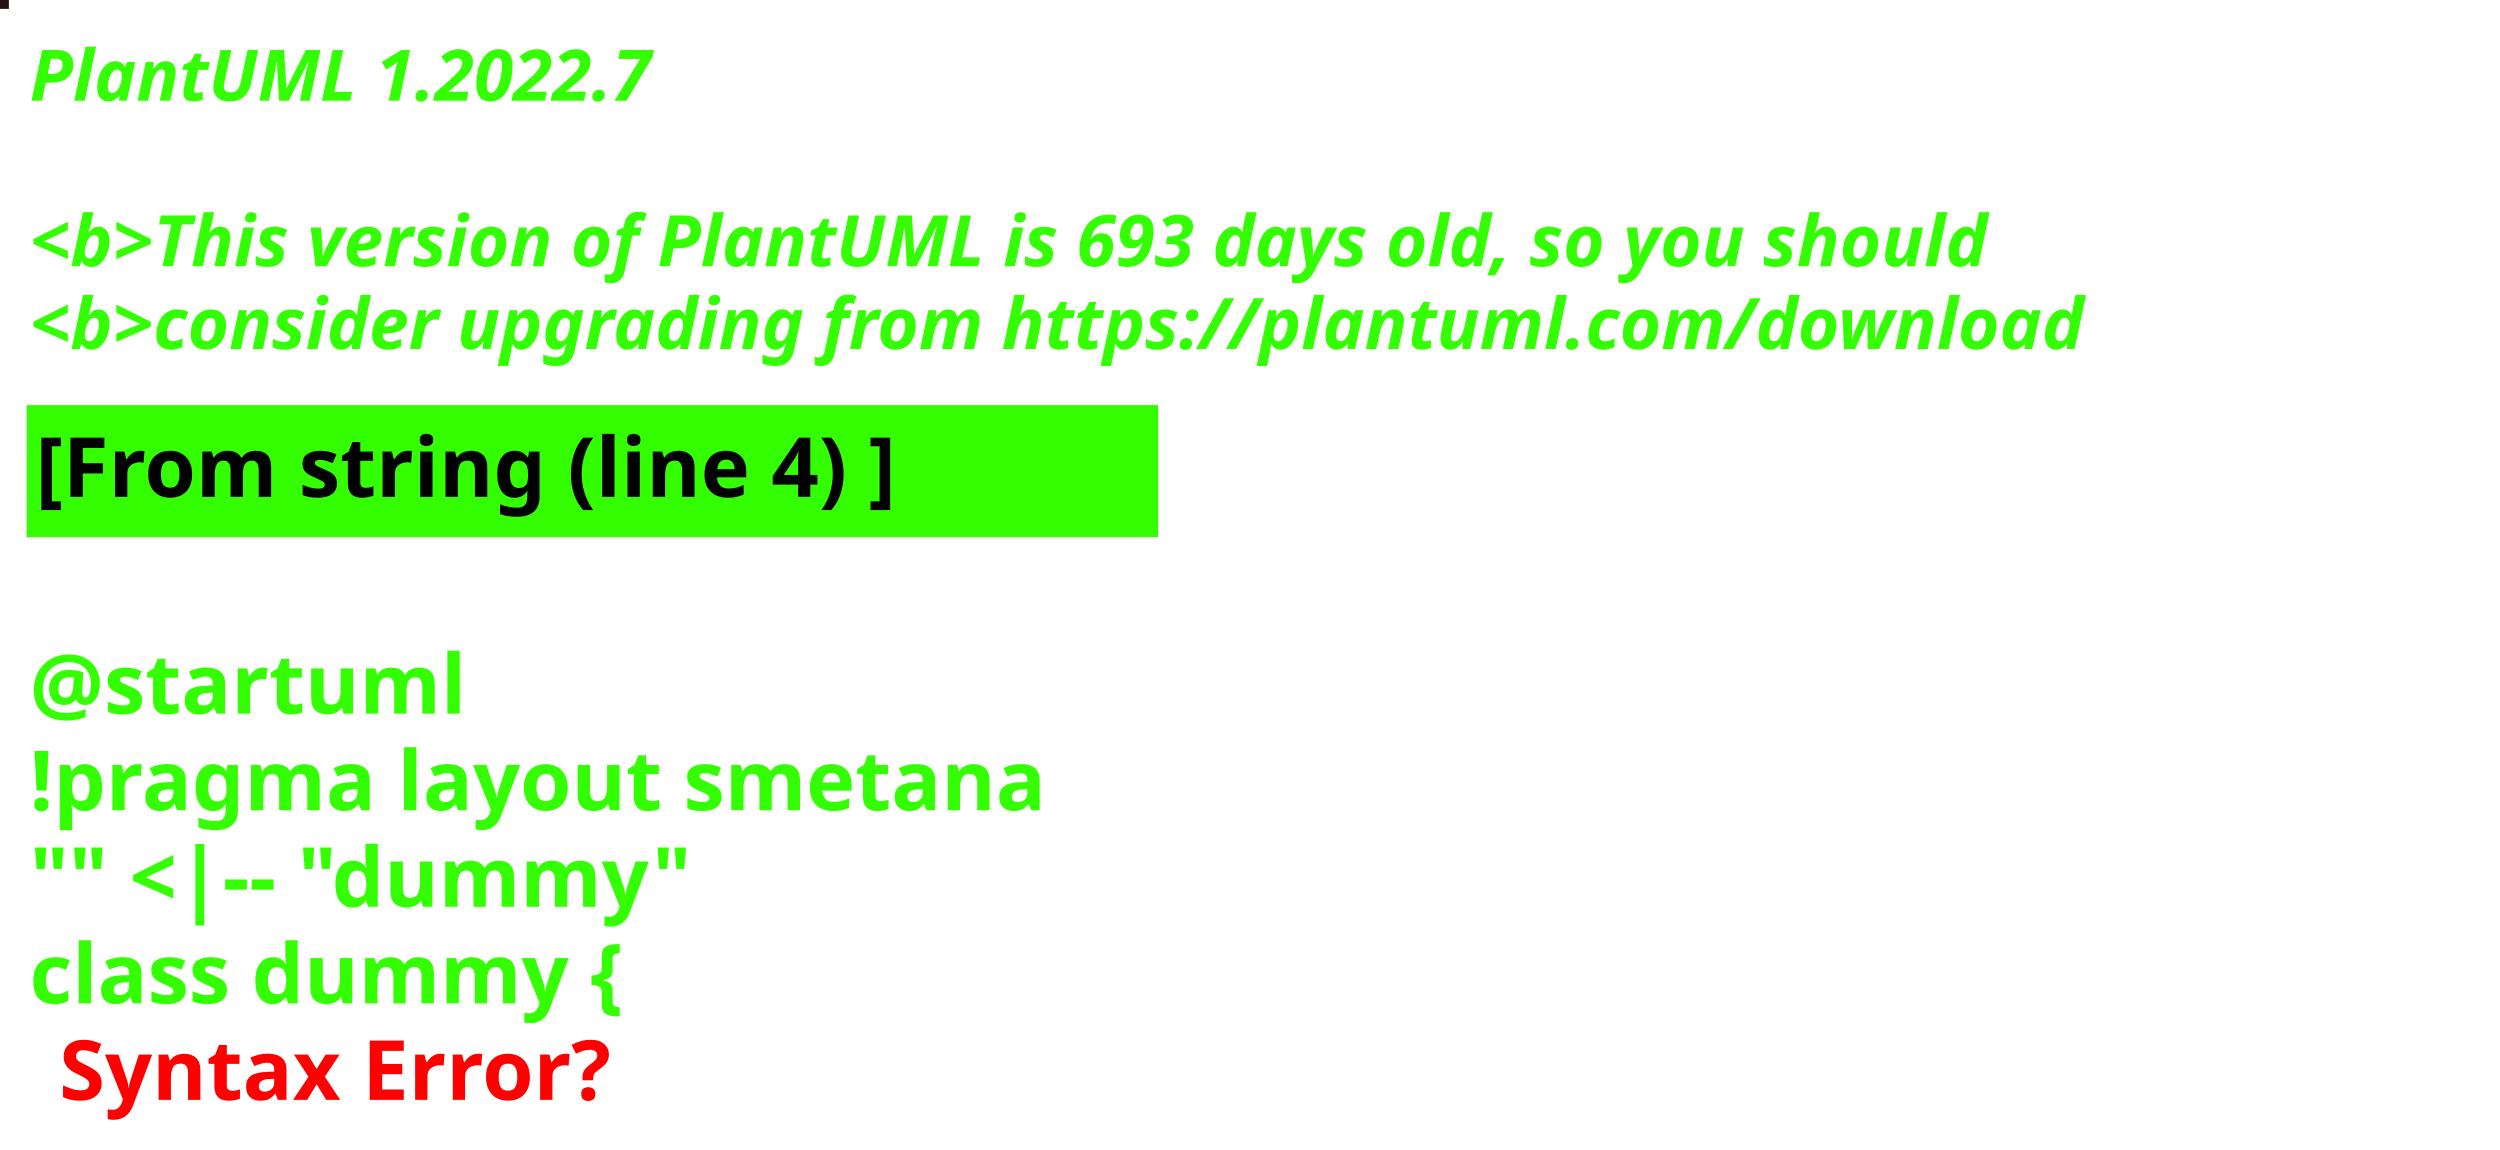
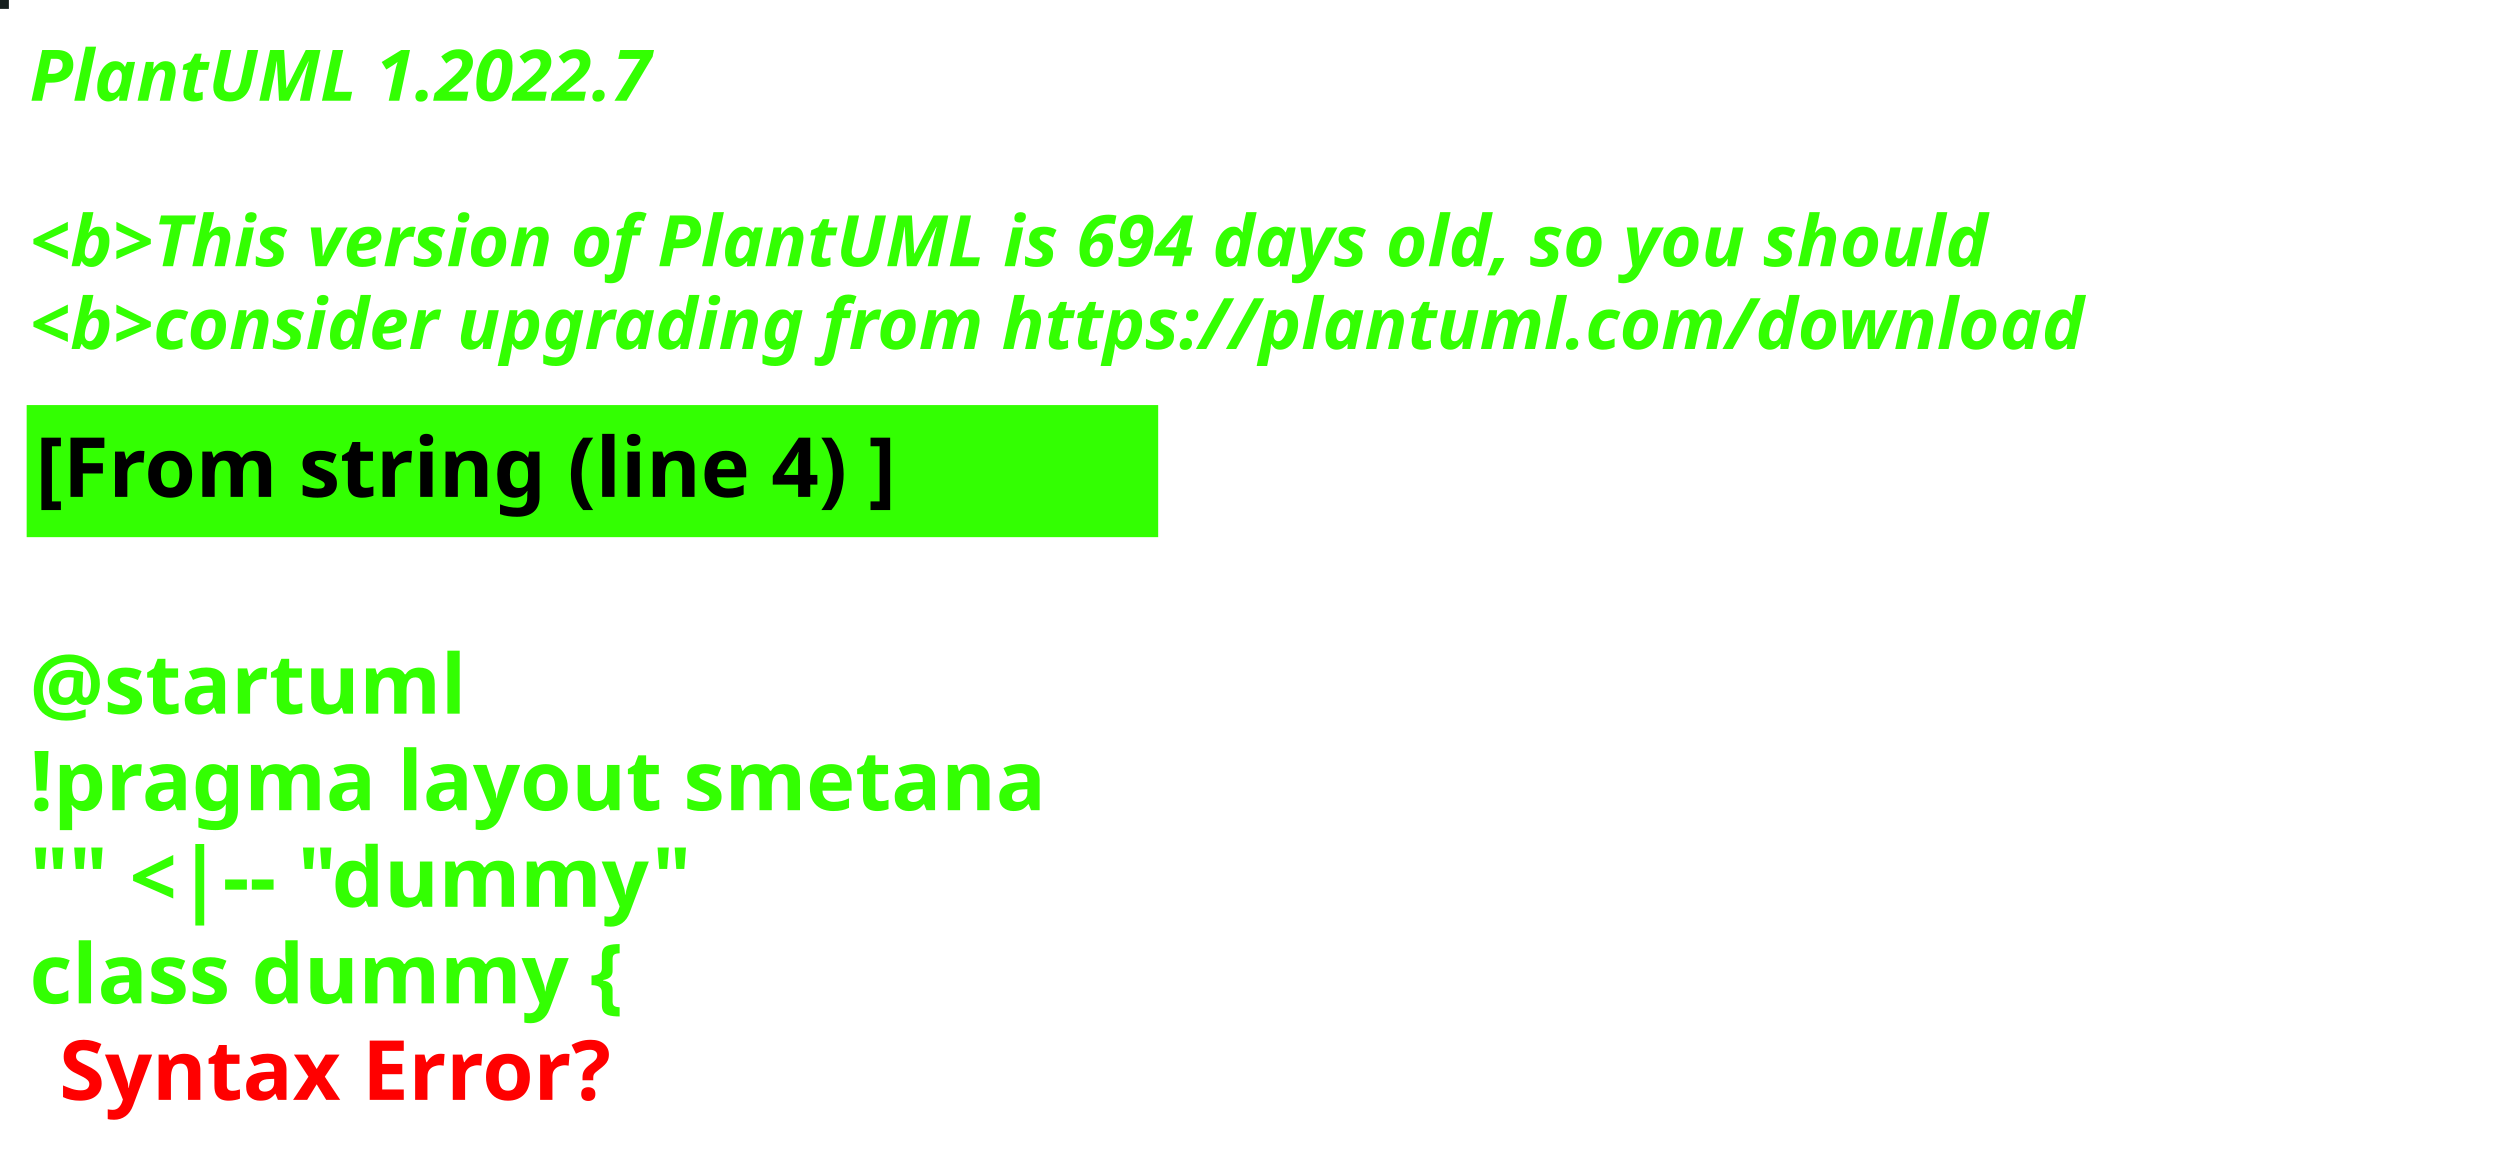
<svg xmlns="http://www.w3.org/2000/svg" contentStyleType="text/css" height="194px" preserveAspectRatio="none" style="width:422px;height:194px;background:#000000;" version="1.1" viewBox="0 0 422 194" width="422px" zoomAndPan="magnify">
  <defs />
  <g>
-     <rect fill="#261214" height="1" style="stroke:#261214;stroke-width:1.0;" width="1" x="0" y="0" />
+     <rect fill="#161F1E" height="1" style="stroke:#161F1E;stroke-width:1.0;" width="1" x="0" y="0" />
    <text fill="#33FF02" font-family="sans-serif" font-size="12" font-style="italic" font-weight="bold" lengthAdjust="spacing" textLength="127" x="5" y="17">PlantUML 1.2022.7</text>
    <text fill="#33FF02" font-family="sans-serif" font-size="12" font-style="italic" font-weight="bold" lengthAdjust="spacing" textLength="4" x="5" y="30.969"> </text>
-     <text fill="#33FF02" font-family="sans-serif" font-size="12" font-style="italic" font-weight="bold" lengthAdjust="spacing" textLength="399" x="5" y="44.938">&lt;b&gt;This version of PlantUML is 693 days old, so you should</text>
+     <text fill="#33FF02" font-family="sans-serif" font-size="12" font-style="italic" font-weight="bold" lengthAdjust="spacing" textLength="399" x="5" y="44.938">&lt;b&gt;This version of PlantUML is 694 days old, so you should</text>
    <text fill="#33FF02" font-family="sans-serif" font-size="12" font-style="italic" font-weight="bold" lengthAdjust="spacing" textLength="408" x="5" y="58.906">&lt;b&gt;consider upgrading from https://plantuml.com/download</text>
    <rect fill="#33FF02" height="21.297" style="stroke:#33FF02;stroke-width:1.0;" width="190" x="5" y="68.875" />
    <text fill="#000000" font-family="sans-serif" font-size="14" font-weight="bold" lengthAdjust="spacing" textLength="168" x="6" y="83.875">[From string (line 4) ]</text>
    <text fill="#33FF02" font-family="sans-serif" font-size="14" font-weight="bold" lengthAdjust="spacing" textLength="5" x="5" y="104.172"> </text>
    <text fill="#33FF02" font-family="sans-serif" font-size="14" font-weight="bold" lengthAdjust="spacing" textLength="79" x="5" y="120.469">@startuml</text>
    <text fill="#33FF02" font-family="sans-serif" font-size="14" font-weight="bold" lengthAdjust="spacing" textLength="190" x="5" y="136.766">!pragma layout smetana</text>
    <text fill="#33FF02" font-family="sans-serif" font-size="14" font-weight="bold" lengthAdjust="spacing" textLength="124" x="5" y="153.062">"" &lt;|-- "dummy"</text>
    <text fill="#33FF02" font-family="sans-serif" font-size="14" font-weight="bold" lengthAdjust="spacing" text-decoration="wavy underline" textLength="117" x="5" y="169.359">class dummy {</text>
    <text fill="#FF0000" font-family="sans-serif" font-size="14" font-weight="bold" lengthAdjust="spacing" textLength="106" x="10" y="185.656">Syntax Error?</text>
  </g>
</svg>
